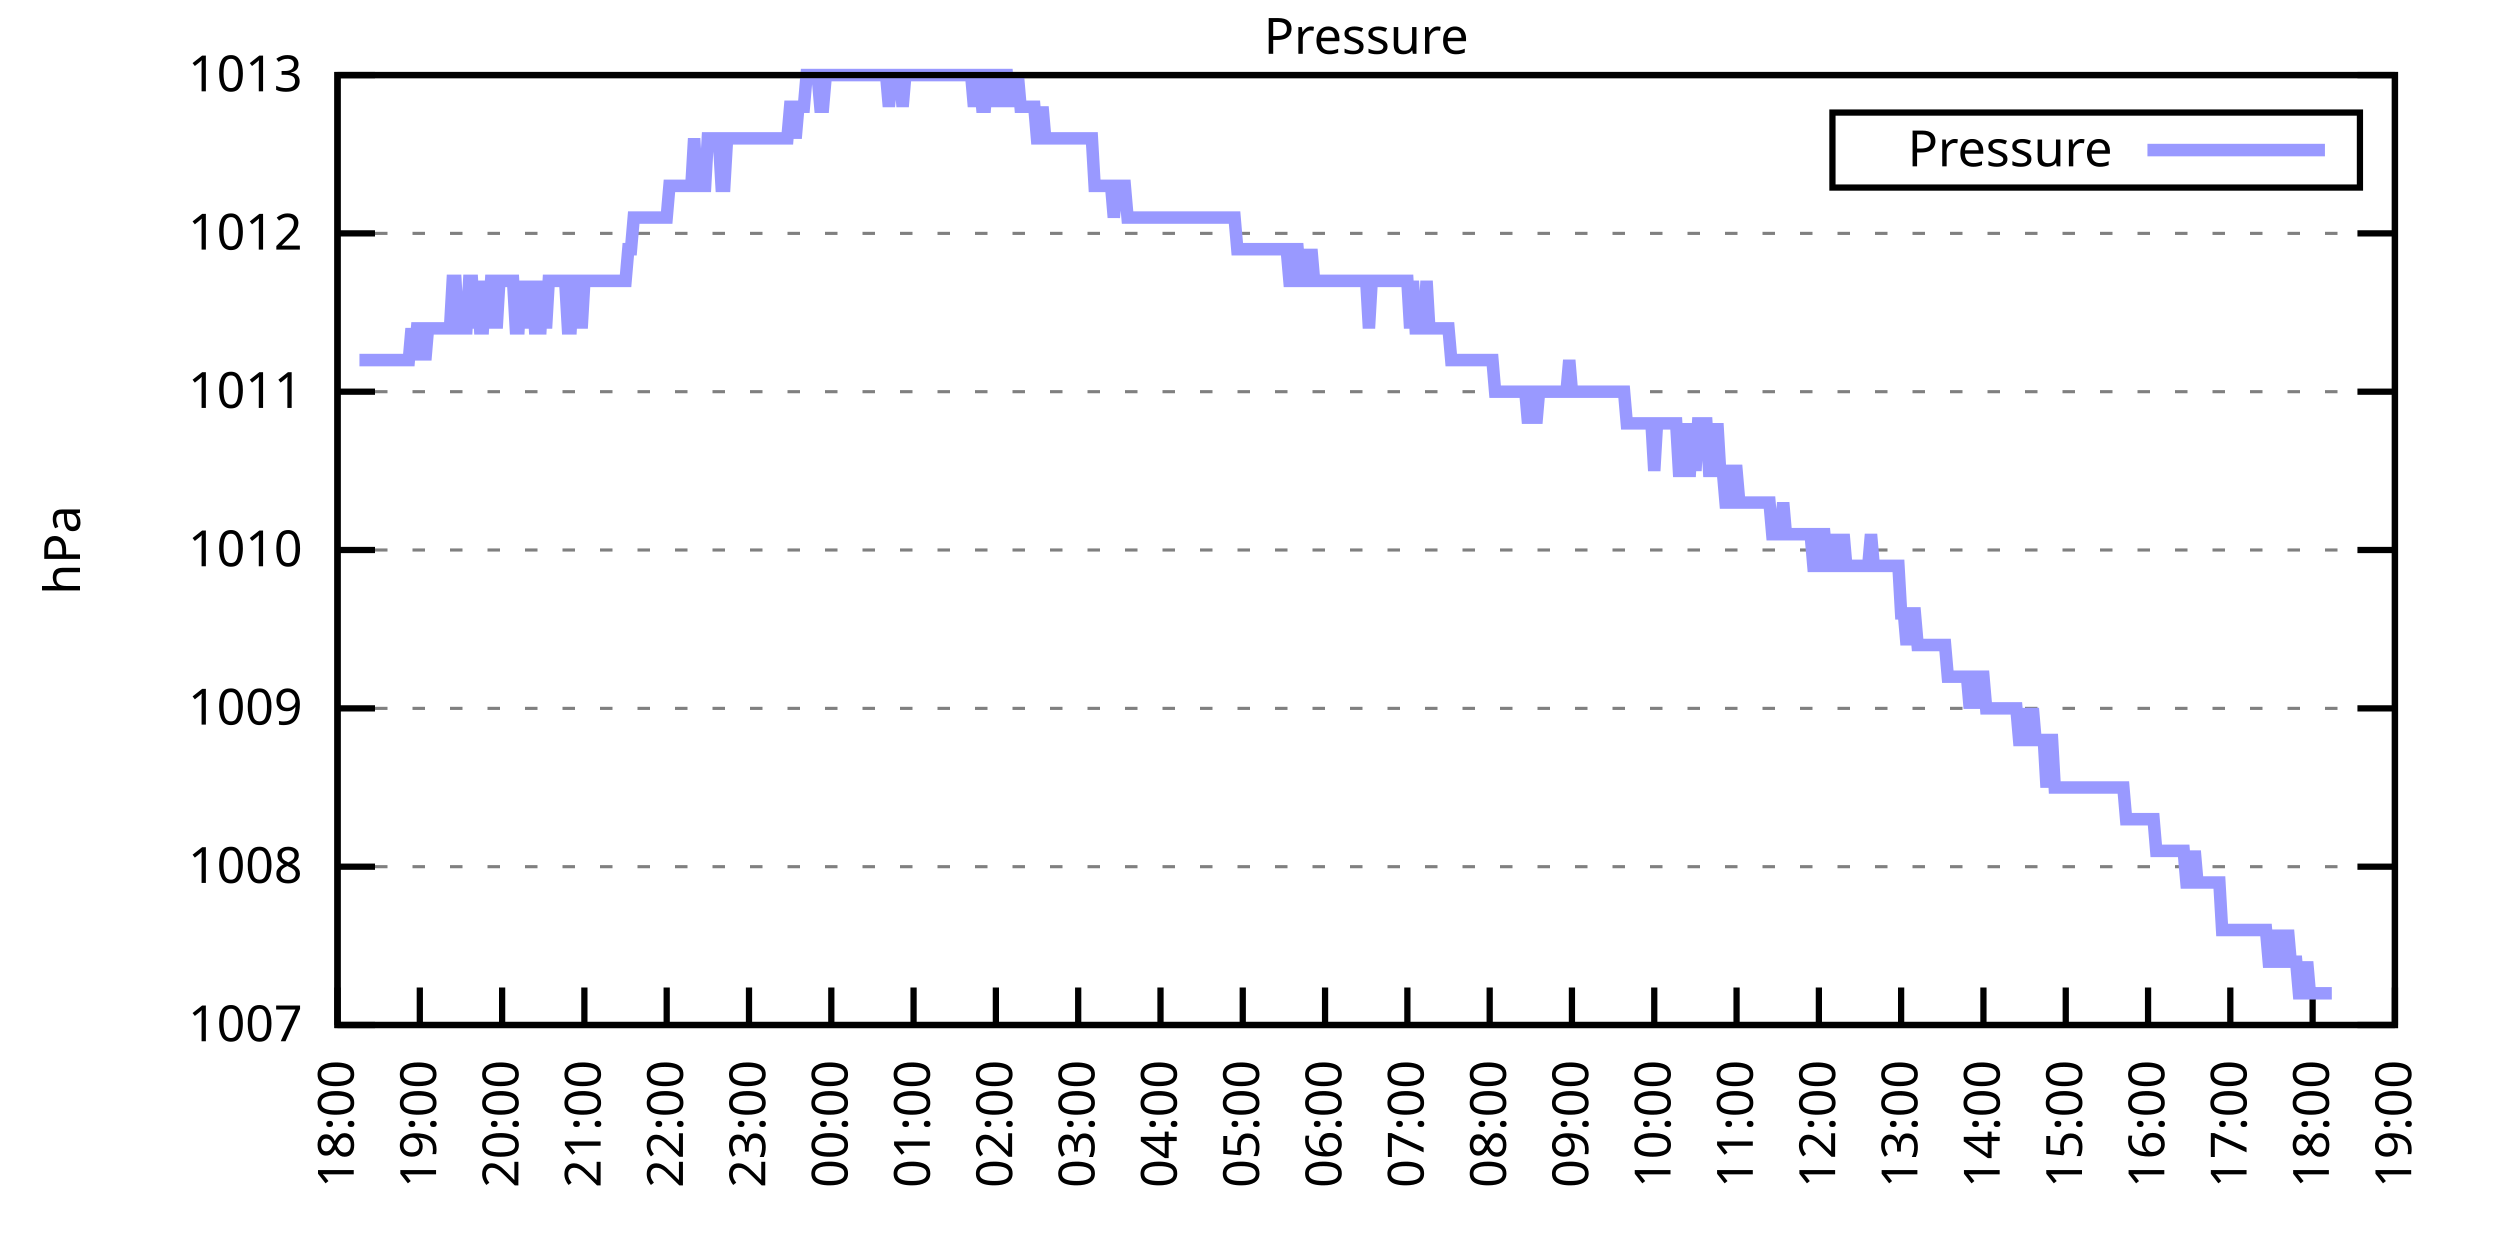
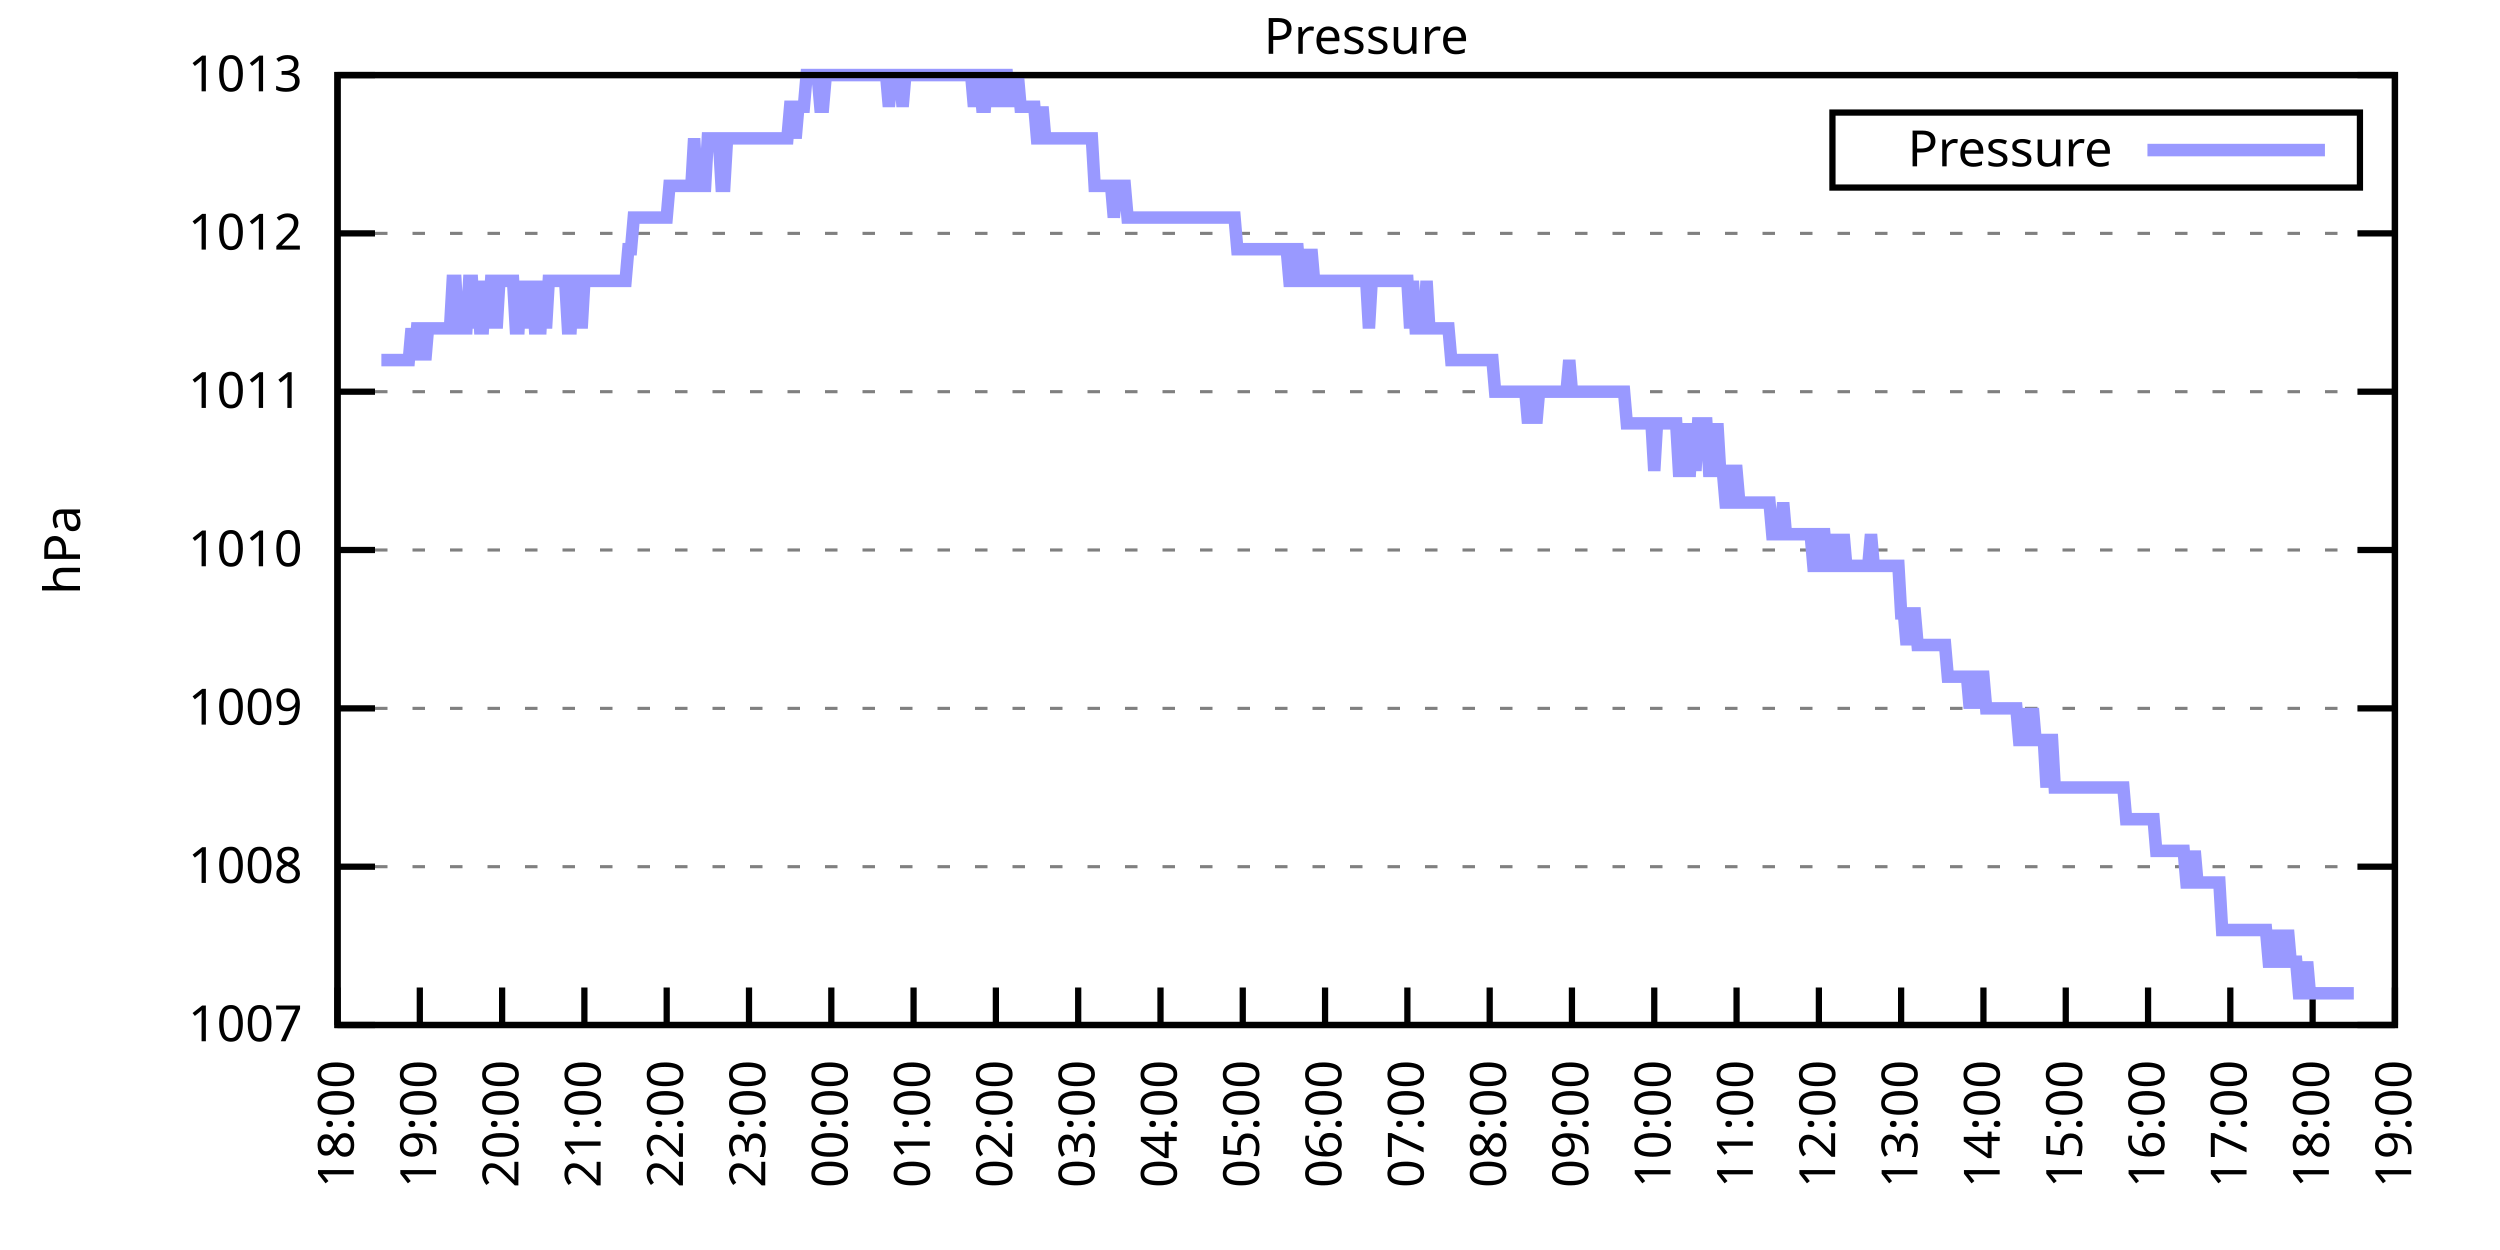
<svg xmlns="http://www.w3.org/2000/svg" xmlns:xlink="http://www.w3.org/1999/xlink" width="400" height="200" viewBox="0 0 400 200">
  <g id="gnuplot_canvas">
    <rect x="0" y="0" width="400" height="200" fill="none" />
    <defs>
      <circle id="gpDot" r="0.5" stroke-width="0.5" stroke="currentColor" />
      <path id="gpPt0" stroke-width="0.333" stroke="currentColor" d="M-1,0 h2 M0,-1 v2" />
      <path id="gpPt1" stroke-width="0.333" stroke="currentColor" d="M-1,-1 L1,1 M1,-1 L-1,1" />
      <path id="gpPt2" stroke-width="0.333" stroke="currentColor" d="M-1,0 L1,0 M0,-1 L0,1 M-1,-1 L1,1 M-1,1 L1,-1" />
      <rect id="gpPt3" stroke-width="0.333" stroke="currentColor" x="-1" y="-1" width="2" height="2" />
      <rect id="gpPt4" stroke-width="0.333" stroke="currentColor" fill="currentColor" x="-1" y="-1" width="2" height="2" />
      <circle id="gpPt5" stroke-width="0.333" stroke="currentColor" cx="0" cy="0" r="1" />
      <use xlink:href="#gpPt5" id="gpPt6" fill="currentColor" stroke="none" />
      <path id="gpPt7" stroke-width="0.333" stroke="currentColor" d="M0,-1.33 L-1.33,0.67 L1.33,0.67 z" />
      <use xlink:href="#gpPt7" id="gpPt8" fill="currentColor" stroke="none" />
      <use xlink:href="#gpPt7" id="gpPt9" stroke="currentColor" transform="rotate(180)" />
      <use xlink:href="#gpPt9" id="gpPt10" fill="currentColor" stroke="none" />
      <use xlink:href="#gpPt3" id="gpPt11" stroke="currentColor" transform="rotate(45)" />
      <use xlink:href="#gpPt11" id="gpPt12" fill="currentColor" stroke="none" />
      <path id="gpPt13" stroke-width="0.333" stroke="currentColor" d="M0,1.330 L1.265,0.411 L0.782,-1.067 L-0.782,-1.076 L-1.265,0.411 z" />
      <use xlink:href="#gpPt13" id="gpPt14" fill="currentColor" stroke="none" />
      <filter id="textbox" filterUnits="objectBoundingBox" x="0" y="0" height="1" width="1">
        <feFlood flood-color="white" flood-opacity="1" result="bgnd" />
        <feComposite in="SourceGraphic" in2="bgnd" operator="atop" />
      </filter>
      <filter id="greybox" filterUnits="objectBoundingBox" x="0" y="0" height="1" width="1">
        <feFlood flood-color="lightgrey" flood-opacity="1" result="grey" />
        <feComposite in="SourceGraphic" in2="grey" operator="atop" />
      </filter>
    </defs>
    <g fill="none" color="white" stroke="currentColor" stroke-width="1.00" stroke-linecap="butt" stroke-linejoin="miter">
</g>
    <g fill="none" color="black" stroke="currentColor" stroke-width="1.00" stroke-linecap="butt" stroke-linejoin="miter">
      <g stroke="none" shape-rendering="crispEdges">
        <polygon fill="rgb(255, 255, 255)" points="54.00,164.00 383.18,164.00 383.18,12.02 54.00,12.02 " />
      </g>
    </g>
    <g fill="none" color="black" stroke="currentColor" stroke-width="1.00" stroke-linecap="butt" stroke-linejoin="miter">
</g>
    <g fill="none" color="black" stroke="black" stroke-width="0.50" stroke-linecap="butt" stroke-linejoin="miter">
</g>
    <g fill="none" color="gray" stroke="currentColor" stroke-width="0.50" stroke-linecap="butt" stroke-linejoin="miter">
      <path stroke="gray" stroke-dasharray="2,4" class="gridline" d="M54.00,164.00 L383.19,164.00  " />
    </g>
    <g fill="none" color="gray" stroke="gray" stroke-width="1.00" stroke-linecap="butt" stroke-linejoin="miter">
</g>
    <g fill="none" color="black" stroke="currentColor" stroke-width="1.00" stroke-linecap="butt" stroke-linejoin="miter">
      <path stroke="black" d="M54.00,164.00 L60.00,164.00 M383.19,164.00 L377.19,164.00  " />
      <g transform="translate(48.40,166.60)" stroke="none" fill="black" font-family="Sans" font-size="8.00" text-anchor="end">
        <text>
          <tspan font-family="Sans"> 1007</tspan>
        </text>
      </g>
    </g>
    <g fill="none" color="black" stroke="currentColor" stroke-width="1.00" stroke-linecap="butt" stroke-linejoin="miter">
</g>
    <g fill="none" color="black" stroke="black" stroke-width="0.50" stroke-linecap="butt" stroke-linejoin="miter">
</g>
    <g fill="none" color="gray" stroke="currentColor" stroke-width="0.50" stroke-linecap="butt" stroke-linejoin="miter">
      <path stroke="gray" stroke-dasharray="2,4" class="gridline" d="M54.00,138.67 L383.19,138.67  " />
    </g>
    <g fill="none" color="gray" stroke="gray" stroke-width="1.00" stroke-linecap="butt" stroke-linejoin="miter">
</g>
    <g fill="none" color="black" stroke="currentColor" stroke-width="1.00" stroke-linecap="butt" stroke-linejoin="miter">
      <path stroke="black" d="M54.00,138.67 L60.00,138.67 M383.19,138.67 L377.19,138.67  " />
      <g transform="translate(48.40,141.27)" stroke="none" fill="black" font-family="Sans" font-size="8.00" text-anchor="end">
        <text>
          <tspan font-family="Sans"> 1008</tspan>
        </text>
      </g>
    </g>
    <g fill="none" color="black" stroke="currentColor" stroke-width="1.00" stroke-linecap="butt" stroke-linejoin="miter">
</g>
    <g fill="none" color="black" stroke="black" stroke-width="0.50" stroke-linecap="butt" stroke-linejoin="miter">
</g>
    <g fill="none" color="gray" stroke="currentColor" stroke-width="0.50" stroke-linecap="butt" stroke-linejoin="miter">
      <path stroke="gray" stroke-dasharray="2,4" class="gridline" d="M54.00,113.34 L383.19,113.34  " />
    </g>
    <g fill="none" color="gray" stroke="gray" stroke-width="1.00" stroke-linecap="butt" stroke-linejoin="miter">
</g>
    <g fill="none" color="black" stroke="currentColor" stroke-width="1.00" stroke-linecap="butt" stroke-linejoin="miter">
      <path stroke="black" d="M54.00,113.34 L60.00,113.34 M383.19,113.34 L377.19,113.34  " />
      <g transform="translate(48.40,115.94)" stroke="none" fill="black" font-family="Sans" font-size="8.00" text-anchor="end">
        <text>
          <tspan font-family="Sans"> 1009</tspan>
        </text>
      </g>
    </g>
    <g fill="none" color="black" stroke="currentColor" stroke-width="1.00" stroke-linecap="butt" stroke-linejoin="miter">
</g>
    <g fill="none" color="black" stroke="black" stroke-width="0.50" stroke-linecap="butt" stroke-linejoin="miter">
</g>
    <g fill="none" color="gray" stroke="currentColor" stroke-width="0.50" stroke-linecap="butt" stroke-linejoin="miter">
      <path stroke="gray" stroke-dasharray="2,4" class="gridline" d="M54.00,88.00 L383.19,88.00  " />
    </g>
    <g fill="none" color="gray" stroke="gray" stroke-width="1.00" stroke-linecap="butt" stroke-linejoin="miter">
</g>
    <g fill="none" color="black" stroke="currentColor" stroke-width="1.00" stroke-linecap="butt" stroke-linejoin="miter">
      <path stroke="black" d="M54.00,88.00 L60.00,88.00 M383.19,88.00 L377.19,88.00  " />
      <g transform="translate(48.40,90.60)" stroke="none" fill="black" font-family="Sans" font-size="8.00" text-anchor="end">
        <text>
          <tspan font-family="Sans"> 1010</tspan>
        </text>
      </g>
    </g>
    <g fill="none" color="black" stroke="currentColor" stroke-width="1.00" stroke-linecap="butt" stroke-linejoin="miter">
</g>
    <g fill="none" color="black" stroke="black" stroke-width="0.50" stroke-linecap="butt" stroke-linejoin="miter">
</g>
    <g fill="none" color="gray" stroke="currentColor" stroke-width="0.50" stroke-linecap="butt" stroke-linejoin="miter">
      <path stroke="gray" stroke-dasharray="2,4" class="gridline" d="M54.00,62.67 L383.19,62.67  " />
    </g>
    <g fill="none" color="gray" stroke="gray" stroke-width="1.00" stroke-linecap="butt" stroke-linejoin="miter">
</g>
    <g fill="none" color="black" stroke="currentColor" stroke-width="1.00" stroke-linecap="butt" stroke-linejoin="miter">
      <path stroke="black" d="M54.00,62.67 L60.00,62.67 M383.19,62.67 L377.19,62.67  " />
      <g transform="translate(48.40,65.27)" stroke="none" fill="black" font-family="Sans" font-size="8.00" text-anchor="end">
        <text>
          <tspan font-family="Sans"> 1011</tspan>
        </text>
      </g>
    </g>
    <g fill="none" color="black" stroke="currentColor" stroke-width="1.00" stroke-linecap="butt" stroke-linejoin="miter">
</g>
    <g fill="none" color="black" stroke="black" stroke-width="0.50" stroke-linecap="butt" stroke-linejoin="miter">
</g>
    <g fill="none" color="gray" stroke="currentColor" stroke-width="0.50" stroke-linecap="butt" stroke-linejoin="miter">
      <path stroke="gray" stroke-dasharray="2,4" class="gridline" d="M54.00,37.34 L383.19,37.34  " />
    </g>
    <g fill="none" color="gray" stroke="gray" stroke-width="1.00" stroke-linecap="butt" stroke-linejoin="miter">
</g>
    <g fill="none" color="black" stroke="currentColor" stroke-width="1.00" stroke-linecap="butt" stroke-linejoin="miter">
      <path stroke="black" d="M54.00,37.34 L60.00,37.34 M383.19,37.34 L377.19,37.34  " />
      <g transform="translate(48.40,39.94)" stroke="none" fill="black" font-family="Sans" font-size="8.00" text-anchor="end">
        <text>
          <tspan font-family="Sans"> 1012</tspan>
        </text>
      </g>
    </g>
    <g fill="none" color="black" stroke="currentColor" stroke-width="1.00" stroke-linecap="butt" stroke-linejoin="miter">
</g>
    <g fill="none" color="black" stroke="black" stroke-width="0.50" stroke-linecap="butt" stroke-linejoin="miter">
</g>
    <g fill="none" color="gray" stroke="currentColor" stroke-width="0.50" stroke-linecap="butt" stroke-linejoin="miter">
      <path stroke="gray" stroke-dasharray="2,4" class="gridline" d="M54.00,12.01 L383.19,12.01  " />
    </g>
    <g fill="none" color="gray" stroke="gray" stroke-width="1.00" stroke-linecap="butt" stroke-linejoin="miter">
</g>
    <g fill="none" color="black" stroke="currentColor" stroke-width="1.00" stroke-linecap="butt" stroke-linejoin="miter">
      <path stroke="black" d="M54.00,12.01 L60.00,12.01 M383.19,12.01 L377.19,12.01  " />
      <g transform="translate(48.40,14.61)" stroke="none" fill="black" font-family="Sans" font-size="8.00" text-anchor="end">
        <text>
          <tspan font-family="Sans"> 1013</tspan>
        </text>
      </g>
    </g>
    <g fill="none" color="black" stroke="currentColor" stroke-width="1.00" stroke-linecap="butt" stroke-linejoin="miter">
      <path stroke="black" d="M54.00,164.00 L54.00,158.00  " />
      <g transform="translate(56.60,169.60) rotate(270.00)" stroke="none" fill="black" font-family="Sans" font-size="8.00" text-anchor="end">
        <text>
          <tspan font-family="Sans">18:00</tspan>
        </text>
      </g>
    </g>
    <g fill="none" color="black" stroke="currentColor" stroke-width="1.00" stroke-linecap="butt" stroke-linejoin="miter">
      <path stroke="black" d="M67.17,164.00 L67.17,158.00  " />
      <g transform="translate(69.77,169.60) rotate(270.00)" stroke="none" fill="black" font-family="Sans" font-size="8.00" text-anchor="end">
        <text>
          <tspan font-family="Sans">19:00</tspan>
        </text>
      </g>
    </g>
    <g fill="none" color="black" stroke="currentColor" stroke-width="1.00" stroke-linecap="butt" stroke-linejoin="miter">
      <path stroke="black" d="M80.34,164.00 L80.34,158.00  " />
      <g transform="translate(82.94,169.60) rotate(270.00)" stroke="none" fill="black" font-family="Sans" font-size="8.00" text-anchor="end">
        <text>
          <tspan font-family="Sans">20:00</tspan>
        </text>
      </g>
    </g>
    <g fill="none" color="black" stroke="currentColor" stroke-width="1.00" stroke-linecap="butt" stroke-linejoin="miter">
      <path stroke="black" d="M93.50,164.00 L93.50,158.00  " />
      <g transform="translate(96.10,169.60) rotate(270.00)" stroke="none" fill="black" font-family="Sans" font-size="8.00" text-anchor="end">
        <text>
          <tspan font-family="Sans">21:00</tspan>
        </text>
      </g>
    </g>
    <g fill="none" color="black" stroke="currentColor" stroke-width="1.00" stroke-linecap="butt" stroke-linejoin="miter">
      <path stroke="black" d="M106.67,164.00 L106.67,158.00  " />
      <g transform="translate(109.27,169.60) rotate(270.00)" stroke="none" fill="black" font-family="Sans" font-size="8.00" text-anchor="end">
        <text>
          <tspan font-family="Sans">22:00</tspan>
        </text>
      </g>
    </g>
    <g fill="none" color="black" stroke="currentColor" stroke-width="1.00" stroke-linecap="butt" stroke-linejoin="miter">
      <path stroke="black" d="M119.84,164.00 L119.84,158.00  " />
      <g transform="translate(122.44,169.60) rotate(270.00)" stroke="none" fill="black" font-family="Sans" font-size="8.00" text-anchor="end">
        <text>
          <tspan font-family="Sans">23:00</tspan>
        </text>
      </g>
    </g>
    <g fill="none" color="black" stroke="currentColor" stroke-width="1.00" stroke-linecap="butt" stroke-linejoin="miter">
      <path stroke="black" d="M133.01,164.00 L133.01,158.00  " />
      <g transform="translate(135.61,169.60) rotate(270.00)" stroke="none" fill="black" font-family="Sans" font-size="8.00" text-anchor="end">
        <text>
          <tspan font-family="Sans">00:00</tspan>
        </text>
      </g>
    </g>
    <g fill="none" color="black" stroke="currentColor" stroke-width="1.00" stroke-linecap="butt" stroke-linejoin="miter">
      <path stroke="black" d="M146.17,164.00 L146.17,158.00  " />
      <g transform="translate(148.77,169.60) rotate(270.00)" stroke="none" fill="black" font-family="Sans" font-size="8.00" text-anchor="end">
        <text>
          <tspan font-family="Sans">01:00</tspan>
        </text>
      </g>
    </g>
    <g fill="none" color="black" stroke="currentColor" stroke-width="1.00" stroke-linecap="butt" stroke-linejoin="miter">
      <path stroke="black" d="M159.34,164.00 L159.34,158.00  " />
      <g transform="translate(161.94,169.60) rotate(270.00)" stroke="none" fill="black" font-family="Sans" font-size="8.00" text-anchor="end">
        <text>
          <tspan font-family="Sans">02:00</tspan>
        </text>
      </g>
    </g>
    <g fill="none" color="black" stroke="currentColor" stroke-width="1.00" stroke-linecap="butt" stroke-linejoin="miter">
      <path stroke="black" d="M172.51,164.00 L172.51,158.00  " />
      <g transform="translate(175.11,169.60) rotate(270.00)" stroke="none" fill="black" font-family="Sans" font-size="8.00" text-anchor="end">
        <text>
          <tspan font-family="Sans">03:00</tspan>
        </text>
      </g>
    </g>
    <g fill="none" color="black" stroke="currentColor" stroke-width="1.00" stroke-linecap="butt" stroke-linejoin="miter">
      <path stroke="black" d="M185.68,164.00 L185.68,158.00  " />
      <g transform="translate(188.28,169.60) rotate(270.00)" stroke="none" fill="black" font-family="Sans" font-size="8.00" text-anchor="end">
        <text>
          <tspan font-family="Sans">04:00</tspan>
        </text>
      </g>
    </g>
    <g fill="none" color="black" stroke="currentColor" stroke-width="1.00" stroke-linecap="butt" stroke-linejoin="miter">
      <path stroke="black" d="M198.84,164.00 L198.84,158.00  " />
      <g transform="translate(201.44,169.60) rotate(270.00)" stroke="none" fill="black" font-family="Sans" font-size="8.00" text-anchor="end">
        <text>
          <tspan font-family="Sans">05:00</tspan>
        </text>
      </g>
    </g>
    <g fill="none" color="black" stroke="currentColor" stroke-width="1.00" stroke-linecap="butt" stroke-linejoin="miter">
      <path stroke="black" d="M212.01,164.00 L212.01,158.00  " />
      <g transform="translate(214.61,169.60) rotate(270.00)" stroke="none" fill="black" font-family="Sans" font-size="8.00" text-anchor="end">
        <text>
          <tspan font-family="Sans">06:00</tspan>
        </text>
      </g>
    </g>
    <g fill="none" color="black" stroke="currentColor" stroke-width="1.00" stroke-linecap="butt" stroke-linejoin="miter">
      <path stroke="black" d="M225.18,164.00 L225.18,158.00  " />
      <g transform="translate(227.78,169.60) rotate(270.00)" stroke="none" fill="black" font-family="Sans" font-size="8.00" text-anchor="end">
        <text>
          <tspan font-family="Sans">07:00</tspan>
        </text>
      </g>
    </g>
    <g fill="none" color="black" stroke="currentColor" stroke-width="1.00" stroke-linecap="butt" stroke-linejoin="miter">
      <path stroke="black" d="M238.35,164.00 L238.35,158.00  " />
      <g transform="translate(240.95,169.60) rotate(270.00)" stroke="none" fill="black" font-family="Sans" font-size="8.00" text-anchor="end">
        <text>
          <tspan font-family="Sans">08:00</tspan>
        </text>
      </g>
    </g>
    <g fill="none" color="black" stroke="currentColor" stroke-width="1.00" stroke-linecap="butt" stroke-linejoin="miter">
      <path stroke="black" d="M251.51,164.00 L251.51,158.00  " />
      <g transform="translate(254.11,169.60) rotate(270.00)" stroke="none" fill="black" font-family="Sans" font-size="8.00" text-anchor="end">
        <text>
          <tspan font-family="Sans">09:00</tspan>
        </text>
      </g>
    </g>
    <g fill="none" color="black" stroke="currentColor" stroke-width="1.00" stroke-linecap="butt" stroke-linejoin="miter">
      <path stroke="black" d="M264.68,164.00 L264.68,158.00  " />
      <g transform="translate(267.28,169.60) rotate(270.00)" stroke="none" fill="black" font-family="Sans" font-size="8.00" text-anchor="end">
        <text>
          <tspan font-family="Sans">10:00</tspan>
        </text>
      </g>
    </g>
    <g fill="none" color="black" stroke="currentColor" stroke-width="1.00" stroke-linecap="butt" stroke-linejoin="miter">
      <path stroke="black" d="M277.85,164.00 L277.85,158.00  " />
      <g transform="translate(280.45,169.60) rotate(270.00)" stroke="none" fill="black" font-family="Sans" font-size="8.00" text-anchor="end">
        <text>
          <tspan font-family="Sans">11:00</tspan>
        </text>
      </g>
    </g>
    <g fill="none" color="black" stroke="currentColor" stroke-width="1.00" stroke-linecap="butt" stroke-linejoin="miter">
      <path stroke="black" d="M291.02,164.00 L291.02,158.00  " />
      <g transform="translate(293.62,169.60) rotate(270.00)" stroke="none" fill="black" font-family="Sans" font-size="8.00" text-anchor="end">
        <text>
          <tspan font-family="Sans">12:00</tspan>
        </text>
      </g>
    </g>
    <g fill="none" color="black" stroke="currentColor" stroke-width="1.00" stroke-linecap="butt" stroke-linejoin="miter">
      <path stroke="black" d="M304.18,164.00 L304.18,158.00  " />
      <g transform="translate(306.78,169.60) rotate(270.00)" stroke="none" fill="black" font-family="Sans" font-size="8.00" text-anchor="end">
        <text>
          <tspan font-family="Sans">13:00</tspan>
        </text>
      </g>
    </g>
    <g fill="none" color="black" stroke="currentColor" stroke-width="1.00" stroke-linecap="butt" stroke-linejoin="miter">
      <path stroke="black" d="M317.35,164.00 L317.35,158.00  " />
      <g transform="translate(319.95,169.60) rotate(270.00)" stroke="none" fill="black" font-family="Sans" font-size="8.00" text-anchor="end">
        <text>
          <tspan font-family="Sans">14:00</tspan>
        </text>
      </g>
    </g>
    <g fill="none" color="black" stroke="currentColor" stroke-width="1.00" stroke-linecap="butt" stroke-linejoin="miter">
      <path stroke="black" d="M330.52,164.00 L330.52,158.00  " />
      <g transform="translate(333.12,169.60) rotate(270.00)" stroke="none" fill="black" font-family="Sans" font-size="8.00" text-anchor="end">
        <text>
          <tspan font-family="Sans">15:00</tspan>
        </text>
      </g>
    </g>
    <g fill="none" color="black" stroke="currentColor" stroke-width="1.00" stroke-linecap="butt" stroke-linejoin="miter">
      <path stroke="black" d="M343.69,164.00 L343.69,158.00  " />
      <g transform="translate(346.29,169.60) rotate(270.00)" stroke="none" fill="black" font-family="Sans" font-size="8.00" text-anchor="end">
        <text>
          <tspan font-family="Sans">16:00</tspan>
        </text>
      </g>
    </g>
    <g fill="none" color="black" stroke="currentColor" stroke-width="1.00" stroke-linecap="butt" stroke-linejoin="miter">
      <path stroke="black" d="M356.85,164.00 L356.85,158.00  " />
      <g transform="translate(359.45,169.60) rotate(270.00)" stroke="none" fill="black" font-family="Sans" font-size="8.00" text-anchor="end">
        <text>
          <tspan font-family="Sans">17:00</tspan>
        </text>
      </g>
    </g>
    <g fill="none" color="black" stroke="currentColor" stroke-width="1.00" stroke-linecap="butt" stroke-linejoin="miter">
      <path stroke="black" d="M370.02,164.00 L370.02,158.00  " />
      <g transform="translate(372.62,169.60) rotate(270.00)" stroke="none" fill="black" font-family="Sans" font-size="8.00" text-anchor="end">
        <text>
          <tspan font-family="Sans">18:00</tspan>
        </text>
      </g>
    </g>
    <g fill="none" color="black" stroke="currentColor" stroke-width="1.00" stroke-linecap="butt" stroke-linejoin="miter">
      <path stroke="black" d="M383.19,164.00 L383.19,158.00  " />
      <g transform="translate(385.79,169.60) rotate(270.00)" stroke="none" fill="black" font-family="Sans" font-size="8.00" text-anchor="end">
        <text>
          <tspan font-family="Sans">19:00</tspan>
        </text>
      </g>
    </g>
    <g fill="none" color="black" stroke="currentColor" stroke-width="1.00" stroke-linecap="butt" stroke-linejoin="miter">
</g>
    <g fill="none" color="black" stroke="currentColor" stroke-width="1.00" stroke-linecap="butt" stroke-linejoin="miter">
      <path stroke="black" d="M54.00,12.01 L54.00,164.00 L383.19,164.00 L383.19,12.01 L54.00,12.01 Z  " />
    </g>
    <g fill="none" color="black" stroke="currentColor" stroke-width="1.00" stroke-linecap="butt" stroke-linejoin="miter">
</g>
    <g fill="none" color="black" stroke="currentColor" stroke-width="1.00" stroke-linecap="butt" stroke-linejoin="miter">
      <path stroke="black" d="M293.19,30.01 L293.19,18.01 L377.59,18.01 L377.59,30.01 L293.19,30.01 Z  " />
    </g>
    <g id="Pressure_plot_1">
      <g fill="none" color="white" stroke="black" stroke-width="2.00" stroke-linecap="butt" stroke-linejoin="miter">
</g>
      <g fill="none" color="black" stroke="currentColor" stroke-width="2.00" stroke-linecap="butt" stroke-linejoin="miter">
        <g transform="translate(337.99,26.61)" stroke="none" fill="black" font-family="Sans" font-size="8.00" text-anchor="end">
          <text>
            <tspan font-family="Sans">Pressure</tspan>
          </text>
        </g>
      </g>
      <g fill="none" color="black" stroke="currentColor" stroke-width="2.00" stroke-linecap="butt" stroke-linejoin="miter">
-         <path stroke="rgb(153, 153, 255)" d="M343.59,24.01 L371.99,24.01 M57.51,57.61 L57.95,57.61 L58.39,57.61 L58.83,57.61 L59.27,57.61 L59.71,57.61   L60.14,57.61 L60.58,57.61 L61.02,57.61 L61.46,57.61 L61.90,57.61 L62.34,57.61 L62.78,57.61 L63.22,57.61   L63.66,57.61 L64.10,57.61 L64.53,57.61 L64.97,57.61 L65.41,57.61 L65.85,52.54 L66.29,57.61 L66.73,52.54   L67.17,52.54 L67.61,52.54 L68.05,57.61 L68.48,52.54 L68.92,52.54 L69.36,52.54 L69.80,52.54 L70.24,52.54   L70.68,52.54 L71.12,52.54 L71.56,52.54 L72.00,52.54 L72.43,44.94 L72.87,44.94 L73.31,52.54 L73.75,52.54   L74.19,52.54 L74.63,52.54 L75.07,44.94 L75.51,44.94 L75.95,52.54 L76.38,44.94 L76.82,52.54 L77.26,52.54   L77.70,44.94 L78.14,52.54 L78.58,44.94 L79.02,44.94 L79.46,52.54 L79.90,44.94 L80.34,44.94 L80.77,44.94   L81.21,44.94 L81.65,44.94 L82.09,44.94 L82.53,52.54 L82.97,52.54 L83.41,44.94 L83.85,52.54 L84.29,44.94   L84.72,52.54 L85.16,44.94 L85.60,52.54 L86.04,52.54 L86.48,52.54 L86.92,44.94 L87.36,52.54 L87.80,44.94   L88.24,44.94 L88.67,44.94 L89.11,44.94 L89.55,44.94 L89.99,44.94 L90.43,44.94 L90.87,52.54 L91.31,52.54   L91.75,44.94 L92.19,44.94 L92.62,44.94 L93.06,52.54 L93.50,44.94 L93.94,44.94 L94.38,44.94 L94.82,44.94   L95.26,44.94 L95.70,44.94 L96.14,44.94 L96.58,44.94 L97.01,44.94 L97.45,44.94 L97.89,44.94 L98.33,44.94   L98.77,44.94 L99.21,44.94 L99.65,44.94 L100.09,44.94 L100.53,39.87 L100.96,39.87 L101.40,34.81 L101.84,34.81   L102.28,34.81 L102.72,34.81 L103.16,34.81 L103.60,34.81 L104.04,34.81 L104.48,34.81 L104.91,34.81 L105.35,34.81   L105.79,34.81 L106.23,34.81 L106.67,34.81 L107.11,29.74 L107.55,29.74 L107.99,29.74 L108.43,29.74 L108.87,29.74   L109.30,29.74 L109.74,29.74 L110.18,29.74 L110.62,29.74 L111.06,22.14 L111.50,29.74 L111.94,29.74 L112.38,29.74   L112.82,29.74 L113.25,22.14 L113.69,22.14 L114.13,22.14 L114.57,22.14 L115.01,22.14 L115.45,29.74 L115.89,29.74   L116.33,22.14 L116.77,22.14 L117.20,22.14 L117.64,22.14 L118.08,22.14 L118.52,22.14 L118.96,22.14 L119.40,22.14   L119.84,22.14 L120.28,22.14 L120.72,22.14 L121.15,22.14 L121.59,22.14 L122.03,22.14 L122.47,22.14 L122.91,22.14   L123.35,22.14 L123.79,22.14 L124.23,22.14 L124.67,22.14 L125.11,22.14 L125.54,22.14 L125.98,22.14 L126.42,17.08   L126.86,17.08 L127.30,22.14 L127.74,17.08 L128.18,17.08 L128.62,17.08 L129.06,12.01 L129.49,12.01 L129.93,12.01   L130.37,12.01 L130.81,12.01 L131.25,17.08 L131.69,17.08 L132.13,12.01 L132.57,12.01 L133.01,12.01 L133.44,12.01   L133.88,12.01 L134.32,12.01 L134.76,12.01 L135.20,12.01 L135.64,12.01 L136.08,12.01 L136.52,12.01 L136.96,12.01   L137.39,12.01 L137.83,12.01 L138.27,12.01 L138.71,12.01 L139.15,12.01 L139.59,12.01 L140.03,12.01 L140.47,12.01   L140.91,12.01 L141.35,12.01 L141.78,12.01 L142.22,17.08 L142.66,12.01 L143.10,12.01 L143.54,12.01 L143.98,12.01   L144.42,17.08 L144.86,12.01 L145.30,12.01 L145.73,12.01 L146.17,12.01 L146.61,12.01 L147.05,12.01 L147.49,12.01   L147.93,12.01 L148.37,12.01 L148.81,12.01 L149.25,12.01 L149.68,12.01 L150.12,12.01 L150.56,12.01 L151.00,12.01   L151.44,12.01 L151.88,12.01 L152.32,12.01 L152.76,12.01 L153.20,12.01 L153.63,12.01 L154.07,12.01 L154.51,12.01   L154.95,12.01 L155.39,12.01 L155.83,17.08 L156.27,12.01 L156.71,12.01 L157.15,17.08 L157.59,17.08 L158.02,12.01   L158.46,12.01 L158.90,17.08 L159.34,12.01 L159.78,17.08 L160.22,12.01 L160.66,12.01 L161.10,12.01 L161.54,17.08   L161.97,12.01 L162.41,17.08 L162.85,12.01 L163.29,17.08 L163.73,17.08 L164.17,17.08 L164.61,17.08 L165.05,17.08   L165.49,17.08 L165.92,22.14 L166.36,22.14 L166.80,17.08 L167.24,22.14 L167.68,22.14 L168.12,22.14 L168.56,22.14   L169.00,22.14 L169.44,22.14 L169.87,22.14 L170.31,22.14 L170.75,22.14 L171.19,22.14 L171.63,22.14 L172.07,22.14   L172.51,22.14 L172.95,22.14 L173.39,22.14 L173.83,22.14 L174.26,22.14 L174.70,22.14 L175.14,29.74 L175.58,29.74   L176.02,29.74 L176.46,29.74 L176.90,29.74 L177.34,29.74 L177.78,29.74 L178.21,34.81 L178.65,29.74 L179.09,29.74   L179.53,29.74 L179.97,29.74 L180.41,34.81 L180.85,34.81 L181.29,34.81 L181.73,34.81 L182.16,34.81 L182.60,34.81   L183.04,34.81 L183.48,34.81 L183.92,34.81 L184.36,34.81 L184.80,34.81 L185.24,34.81 L185.68,34.81 L186.11,34.81   L186.55,34.81 L186.99,34.81 L187.43,34.81 L187.87,34.81 L188.31,34.81 L188.75,34.81 L189.19,34.81 L189.63,34.81   L190.07,34.81 L190.50,34.81 L190.94,34.81 L191.38,34.81 L191.82,34.81 L192.26,34.81 L192.70,34.81 L193.14,34.81   L193.58,34.81 L194.02,34.81 L194.45,34.81 L194.89,34.81 L195.33,34.81 L195.77,34.81 L196.21,34.81 L196.65,34.81   L197.09,34.81 L197.53,34.81 L197.97,39.87 L198.40,39.87 L198.84,39.87 L199.28,39.87 L199.72,39.87 L200.16,39.87   L200.60,39.87 L201.04,39.87 L201.48,39.87 L201.92,39.87 L202.35,39.87 L202.79,39.87 L203.23,39.87 L203.67,39.87   L204.11,39.87 L204.55,39.87 L204.99,39.87 L205.43,39.87 L205.87,39.87 L206.31,44.94 L206.74,44.94 L207.18,39.87   L207.62,39.87 L208.06,44.94 L208.50,44.94 L208.94,39.87 L209.38,44.94 L209.82,39.87 L210.26,44.94 L210.69,44.94   L211.13,44.94 L211.57,44.94 L212.01,44.94 L212.45,44.94 L212.89,44.94 L213.33,44.94 L213.77,44.94 L214.21,44.94   L214.64,44.94 L215.08,44.94 L215.52,44.94 L215.96,44.94 L216.40,44.94 L216.84,44.94 L217.28,44.94 L217.72,44.94   L218.16,44.94 L218.60,44.94 L219.03,52.54 L219.47,44.94 L219.91,44.94 L220.35,44.94 L220.79,44.94 L221.23,44.94   L221.67,44.94 L222.11,44.94 L222.55,44.94 L222.98,44.94 L223.42,44.94 L223.86,44.94 L224.30,44.94 L224.74,44.94   L225.18,44.94 L225.62,52.54 L226.06,44.94 L226.50,52.54 L226.93,52.54 L227.37,52.54 L227.81,52.54 L228.25,44.94   L228.69,52.54 L229.13,52.54 L229.57,52.54 L230.01,52.54 L230.45,52.54 L230.88,52.54 L231.32,52.54 L231.76,52.54   L232.20,57.61 L232.64,57.61 L233.08,57.61 L233.52,57.61 L233.96,57.61 L234.40,57.61 L234.84,57.61 L235.27,57.61   L235.71,57.61 L236.15,57.61 L236.59,57.61 L237.03,57.61 L237.47,57.61 L237.91,57.61 L238.35,57.61 L238.79,57.61   L239.22,62.67 L239.66,62.67 L240.10,62.67 L240.54,62.67 L240.98,62.67 L241.42,62.67 L241.86,62.67 L242.30,62.67   L242.74,62.67 L243.17,62.67 L243.61,62.67 L244.05,62.67 L244.49,67.74 L244.93,62.67 L245.37,62.67 L245.81,67.74   L246.25,62.67 L246.69,62.67 L247.12,62.67 L247.56,62.67 L248.00,62.67 L248.44,62.67 L248.88,62.67 L249.32,62.67   L249.76,62.67 L250.20,62.67 L250.64,62.67 L251.08,57.61 L251.51,62.67 L251.95,62.67 L252.39,62.67 L252.83,62.67   L253.27,62.67 L253.71,62.67 L254.15,62.67 L254.59,62.67 L255.03,62.67 L255.46,62.67 L255.90,62.67 L256.34,62.67   L256.78,62.67 L257.22,62.67 L257.66,62.67 L258.10,62.67 L258.54,62.67 L258.98,62.67 L259.41,62.67 L259.85,62.67   L260.29,67.74 L260.73,67.74 L261.17,67.74 L261.61,67.74 L262.05,67.74 L262.49,67.74 L262.93,67.74 L263.36,67.74   L263.80,67.74 L264.24,67.74 L264.68,75.34 L265.12,67.74 L265.56,67.74 L266.00,67.74 L266.44,67.74 L266.88,67.74   L267.32,67.74 L267.75,67.74 L268.19,67.74 L268.63,75.34 L269.07,75.34 L269.51,67.74 L269.95,75.34 L270.39,75.34   L270.83,67.74 L271.27,75.34 L271.70,67.74 L272.14,67.74 L272.58,67.74 L273.02,67.74 L273.46,75.34 L273.90,75.34   L274.34,75.34 L274.78,67.74 L275.22,75.34 L275.65,75.34 L276.09,80.41 L276.53,80.41 L276.97,80.41 L277.41,75.34   L277.85,75.34 L278.29,80.41 L278.73,80.41 L279.17,80.41 L279.60,80.41 L280.04,80.41 L280.48,80.41 L280.92,80.41   L281.36,80.41 L281.80,80.41 L282.24,80.41 L282.68,80.41 L283.12,80.41 L283.56,85.47 L283.99,85.47 L284.43,85.47   L284.87,85.47 L285.31,80.41 L285.75,85.47 L286.19,85.47 L286.63,85.47 L287.07,85.47 L287.51,85.47 L287.94,85.47   L288.38,85.47 L288.82,85.47 L289.26,85.47 L289.70,85.47 L290.14,90.54 L290.58,90.54 L291.02,90.54 L291.46,85.47   L291.89,85.47 L292.33,90.54 L292.77,90.54 L293.21,85.47 L293.65,90.54 L294.09,90.54 L294.53,90.54 L294.97,85.47   L295.41,90.54 L295.84,90.54 L296.28,90.54 L296.72,90.54 L297.16,90.54 L297.60,90.54 L298.04,90.54 L298.48,90.54   L298.92,90.54 L299.36,85.47 L299.80,90.54 L300.23,90.54 L300.67,90.54 L301.11,90.54 L301.55,90.54 L301.99,90.54   L302.43,90.54 L302.87,90.54 L303.31,90.54 L303.75,90.54 L304.18,98.14 L304.62,98.14 L305.06,103.20 L305.50,98.14   L305.94,98.14 L306.38,98.14 L306.82,103.20 L307.26,103.20 L307.70,103.20 L308.13,103.20 L308.57,103.20 L309.01,103.20   L309.45,103.20 L309.89,103.20 L310.33,103.20 L310.77,103.20 L311.21,103.20 L311.65,108.27 L312.08,108.27 L312.52,108.27   L312.96,108.27 L313.40,108.27 L313.84,108.27 L314.28,108.27 L314.72,108.27 L315.16,113.34 L315.60,108.27 L316.04,108.27   L316.47,113.34 L316.91,108.27 L317.35,108.27 L317.79,113.34 L318.23,113.34 L318.67,113.34 L319.11,113.34 L319.55,113.34   L319.99,113.34 L320.42,113.34 L320.86,113.34 L321.30,113.34 L321.74,113.34 L322.18,113.34 L322.62,113.34 L323.06,118.40   L323.50,118.40 L323.94,118.40 L324.37,113.34 L324.81,118.40 L325.25,113.34 L325.69,118.40 L326.13,118.40 L326.57,118.40   L327.01,118.40 L327.45,126.00 L327.89,118.40 L328.33,118.40 L328.76,126.00 L329.20,126.00 L329.64,126.00 L330.08,126.00   L330.52,126.00 L330.96,126.00 L331.40,126.00 L331.84,126.00 L332.28,126.00 L332.71,126.00 L333.15,126.00 L333.59,126.00   L334.03,126.00 L334.47,126.00 L334.91,126.00 L335.35,126.00 L335.79,126.00 L336.23,126.00 L336.66,126.00 L337.10,126.00   L337.54,126.00 L337.98,126.00 L338.42,126.00 L338.86,126.00 L339.30,126.00 L339.74,126.00 L340.18,131.07 L340.61,131.07   L341.05,131.07 L341.49,131.07 L341.93,131.07 L342.37,131.07 L342.81,131.07 L343.25,131.07 L343.69,131.07 L344.13,131.07   L344.57,131.07 L345.00,136.14 L345.44,136.14 L345.88,136.14 L346.32,136.14 L346.76,136.14 L347.20,136.14 L347.64,136.14   L348.08,136.14 L348.52,136.14 L348.95,136.14 L349.39,136.14 L349.83,141.20 L350.27,141.20 L350.71,141.20 L351.15,136.14   L351.59,141.20 L352.03,141.20 L352.47,141.20 L352.90,141.20 L353.34,141.20 L353.78,141.20 L354.22,141.20 L354.66,141.20   L355.10,141.20 L355.54,148.80 L355.98,148.80 L356.42,148.80 L356.85,148.80 L357.29,148.80 L357.73,148.80 L358.17,148.80   L358.61,148.80 L359.05,148.80 L359.49,148.80 L359.93,148.80 L360.37,148.80 L360.81,148.80 L361.24,148.80 L361.68,148.80   L362.12,148.80 L362.56,148.80 L363.00,153.87 L363.44,153.87 L363.88,153.87 L364.32,148.80 L364.76,153.87 L365.19,153.87   L365.63,153.87 L366.07,148.80 L366.51,153.87 L366.95,153.87 L367.39,153.87 L367.83,158.93 L368.27,158.93 L368.71,158.93   L369.14,153.87 L369.58,158.93 L370.02,158.93 L370.46,158.93 L370.90,158.93 L371.34,158.93 L371.78,158.93 L372.22,158.93   L372.66,158.93 L373.09,158.93  " />
+         <path stroke="rgb(153, 153, 255)" d="M343.59,24.01 L371.99,24.01 M61.02,57.61 L61.46,57.61 L61.90,57.61 L62.34,57.61 L62.78,57.61 L63.22,57.61   L63.66,57.61 L64.10,57.61 L64.53,57.61 L64.97,57.61 L65.41,57.61 L65.85,52.54 L66.29,57.61 L66.73,52.54   L67.17,52.54 L67.61,52.54 L68.05,57.61 L68.48,52.54 L68.92,52.54 L69.36,52.54 L69.80,52.54 L70.24,52.54   L70.68,52.54 L71.12,52.54 L71.56,52.54 L72.00,52.54 L72.43,44.94 L72.87,44.94 L73.31,52.54 L73.75,52.54   L74.19,52.54 L74.63,52.54 L75.07,44.94 L75.51,44.94 L75.95,52.54 L76.38,44.94 L76.82,52.54 L77.26,52.54   L77.70,44.94 L78.14,52.54 L78.58,44.94 L79.02,44.94 L79.46,52.54 L79.90,44.94 L80.34,44.94 L80.77,44.94   L81.21,44.94 L81.65,44.94 L82.09,44.94 L82.53,52.54 L82.97,52.54 L83.41,44.94 L83.85,52.54 L84.29,44.94   L84.72,52.54 L85.16,44.94 L85.60,52.54 L86.04,52.54 L86.48,52.54 L86.92,44.94 L87.36,52.54 L87.80,44.94   L88.24,44.94 L88.67,44.94 L89.11,44.94 L89.55,44.94 L89.99,44.94 L90.43,44.94 L90.87,52.54 L91.31,52.54   L91.75,44.94 L92.19,44.94 L92.62,44.94 L93.06,52.54 L93.50,44.94 L93.94,44.94 L94.38,44.94 L94.82,44.94   L95.26,44.94 L95.70,44.94 L96.14,44.94 L96.58,44.94 L97.01,44.94 L97.45,44.94 L97.89,44.94 L98.33,44.94   L98.77,44.94 L99.21,44.94 L99.65,44.94 L100.09,44.94 L100.53,39.87 L100.96,39.87 L101.40,34.81 L101.84,34.81   L102.28,34.81 L102.72,34.81 L103.16,34.81 L103.60,34.81 L104.04,34.81 L104.48,34.81 L104.91,34.81 L105.35,34.81   L105.79,34.81 L106.23,34.81 L106.67,34.81 L107.11,29.74 L107.55,29.74 L107.99,29.74 L108.43,29.74 L108.87,29.74   L109.30,29.74 L109.74,29.74 L110.18,29.74 L110.62,29.74 L111.06,22.14 L111.50,29.74 L111.94,29.74 L112.38,29.74   L112.82,29.74 L113.25,22.14 L113.69,22.14 L114.13,22.14 L114.57,22.14 L115.01,22.14 L115.45,29.74 L115.89,29.74   L116.33,22.14 L116.77,22.14 L117.20,22.14 L117.64,22.14 L118.08,22.14 L118.52,22.14 L118.96,22.14 L119.40,22.14   L119.84,22.14 L120.28,22.14 L120.72,22.14 L121.15,22.14 L121.59,22.14 L122.03,22.14 L122.47,22.14 L122.91,22.14   L123.35,22.14 L123.79,22.14 L124.23,22.14 L124.67,22.14 L125.11,22.14 L125.54,22.14 L125.98,22.14 L126.42,17.08   L126.86,17.08 L127.30,22.14 L127.74,17.08 L128.18,17.08 L128.62,17.08 L129.06,12.01 L129.49,12.01 L129.93,12.01   L130.37,12.01 L130.81,12.01 L131.25,17.08 L131.69,17.08 L132.13,12.01 L132.57,12.01 L133.01,12.01 L133.44,12.01   L133.88,12.01 L134.32,12.01 L134.76,12.01 L135.20,12.01 L135.64,12.01 L136.08,12.01 L136.52,12.01 L136.96,12.01   L137.39,12.01 L137.83,12.01 L138.27,12.01 L138.71,12.01 L139.15,12.01 L139.59,12.01 L140.03,12.01 L140.47,12.01   L140.91,12.01 L141.35,12.01 L141.78,12.01 L142.22,17.08 L142.66,12.01 L143.10,12.01 L143.54,12.01 L143.98,12.01   L144.42,17.08 L144.86,12.01 L145.30,12.01 L145.73,12.01 L146.17,12.01 L146.61,12.01 L147.05,12.01 L147.49,12.01   L147.93,12.01 L148.37,12.01 L148.81,12.01 L149.25,12.01 L149.68,12.01 L150.12,12.01 L150.56,12.01 L151.00,12.01   L151.44,12.01 L151.88,12.01 L152.32,12.01 L152.76,12.01 L153.20,12.01 L153.63,12.01 L154.07,12.01 L154.51,12.01   L154.95,12.01 L155.39,12.01 L155.83,17.08 L156.27,12.01 L156.71,12.01 L157.15,17.08 L157.59,17.08 L158.02,12.01   L158.46,12.01 L158.90,17.08 L159.34,12.01 L159.78,17.08 L160.22,12.01 L160.66,12.01 L161.10,12.01 L161.54,17.08   L161.97,12.01 L162.41,17.08 L162.85,12.01 L163.29,17.08 L163.73,17.08 L164.17,17.08 L164.61,17.08 L165.05,17.08   L165.49,17.08 L165.92,22.14 L166.36,22.14 L166.80,17.08 L167.24,22.14 L167.68,22.14 L168.12,22.14 L168.56,22.14   L169.00,22.14 L169.44,22.14 L169.87,22.14 L170.31,22.14 L170.75,22.14 L171.19,22.14 L171.63,22.14 L172.07,22.14   L172.51,22.14 L172.95,22.14 L173.39,22.14 L173.83,22.14 L174.26,22.14 L174.70,22.14 L175.14,29.74 L175.58,29.74   L176.02,29.74 L176.46,29.74 L176.90,29.74 L177.34,29.74 L177.78,29.74 L178.21,34.81 L178.65,29.74 L179.09,29.74   L179.53,29.74 L179.97,29.74 L180.41,34.81 L180.85,34.81 L181.29,34.81 L181.73,34.81 L182.16,34.81 L182.60,34.81   L183.04,34.81 L183.48,34.81 L183.92,34.81 L184.36,34.81 L184.80,34.81 L185.24,34.81 L185.68,34.81 L186.11,34.81   L186.55,34.81 L186.99,34.81 L187.43,34.81 L187.87,34.81 L188.31,34.81 L188.75,34.81 L189.19,34.81 L189.63,34.81   L190.07,34.81 L190.50,34.81 L190.94,34.81 L191.38,34.81 L191.82,34.81 L192.26,34.81 L192.70,34.81 L193.14,34.81   L193.58,34.81 L194.02,34.81 L194.45,34.81 L194.89,34.81 L195.33,34.81 L195.77,34.81 L196.21,34.81 L196.65,34.81   L197.09,34.81 L197.53,34.81 L197.97,39.87 L198.40,39.87 L198.84,39.87 L199.28,39.87 L199.72,39.87 L200.16,39.87   L200.60,39.87 L201.04,39.87 L201.48,39.87 L201.92,39.87 L202.35,39.87 L202.79,39.87 L203.23,39.87 L203.67,39.87   L204.11,39.87 L204.55,39.87 L204.99,39.87 L205.43,39.87 L205.87,39.87 L206.31,44.94 L206.74,44.94 L207.18,39.87   L207.62,39.87 L208.06,44.94 L208.50,44.94 L208.94,39.87 L209.38,44.94 L209.82,39.87 L210.26,44.94 L210.69,44.94   L211.13,44.94 L211.57,44.94 L212.01,44.94 L212.45,44.94 L212.89,44.94 L213.33,44.94 L213.77,44.94 L214.21,44.94   L214.64,44.94 L215.08,44.94 L215.52,44.94 L215.96,44.94 L216.40,44.94 L216.84,44.94 L217.28,44.94 L217.72,44.94   L218.16,44.94 L218.60,44.94 L219.03,52.54 L219.47,44.94 L219.91,44.94 L220.35,44.94 L220.79,44.94 L221.23,44.94   L221.67,44.94 L222.11,44.94 L222.55,44.94 L222.98,44.94 L223.42,44.94 L223.86,44.94 L224.30,44.94 L224.74,44.94   L225.18,44.94 L225.62,52.54 L226.06,44.94 L226.50,52.54 L226.93,52.54 L227.37,52.54 L227.81,52.54 L228.25,44.94   L228.69,52.54 L229.13,52.54 L229.57,52.54 L230.01,52.54 L230.45,52.54 L230.88,52.54 L231.32,52.54 L231.76,52.54   L232.20,57.61 L232.64,57.61 L233.08,57.61 L233.52,57.61 L233.96,57.61 L234.40,57.61 L234.84,57.61 L235.27,57.61   L235.71,57.61 L236.15,57.61 L236.59,57.61 L237.03,57.61 L237.47,57.61 L237.91,57.61 L238.35,57.61 L238.79,57.61   L239.22,62.67 L239.66,62.67 L240.10,62.67 L240.54,62.67 L240.98,62.67 L241.42,62.67 L241.86,62.67 L242.30,62.67   L242.74,62.67 L243.17,62.67 L243.61,62.67 L244.05,62.67 L244.49,67.74 L244.93,62.67 L245.37,62.67 L245.81,67.74   L246.25,62.67 L246.69,62.67 L247.12,62.67 L247.56,62.67 L248.00,62.67 L248.44,62.67 L248.88,62.67 L249.32,62.67   L249.76,62.67 L250.20,62.67 L250.64,62.67 L251.08,57.61 L251.51,62.67 L251.95,62.67 L252.39,62.67 L252.83,62.67   L253.27,62.67 L253.71,62.67 L254.15,62.67 L254.59,62.67 L255.03,62.67 L255.46,62.67 L255.90,62.67 L256.34,62.67   L256.78,62.67 L257.22,62.67 L257.66,62.67 L258.10,62.67 L258.54,62.67 L258.98,62.67 L259.41,62.67 L259.85,62.67   L260.29,67.74 L260.73,67.74 L261.17,67.74 L261.61,67.74 L262.05,67.74 L262.49,67.74 L262.93,67.74 L263.36,67.74   L263.80,67.74 L264.24,67.74 L264.68,75.34 L265.12,67.74 L265.56,67.74 L266.00,67.74 L266.44,67.74 L266.88,67.74   L267.32,67.74 L267.75,67.74 L268.19,67.74 L268.63,75.34 L269.07,75.34 L269.51,67.74 L269.95,75.34 L270.39,75.34   L270.83,67.74 L271.27,75.34 L271.70,67.74 L272.14,67.74 L272.58,67.74 L273.02,67.74 L273.46,75.34 L273.90,75.34   L274.34,75.34 L274.78,67.74 L275.22,75.34 L275.65,75.34 L276.09,80.41 L276.53,80.41 L276.97,80.41 L277.41,75.34   L277.85,75.34 L278.29,80.41 L278.73,80.41 L279.17,80.41 L279.60,80.41 L280.04,80.41 L280.48,80.41 L280.92,80.41   L281.36,80.41 L281.80,80.41 L282.24,80.41 L282.68,80.41 L283.12,80.41 L283.56,85.47 L283.99,85.47 L284.43,85.47   L284.87,85.47 L285.31,80.41 L285.75,85.47 L286.19,85.47 L286.63,85.47 L287.07,85.47 L287.51,85.47 L287.94,85.47   L288.38,85.47 L288.82,85.47 L289.26,85.47 L289.70,85.47 L290.14,90.54 L290.58,90.54 L291.02,90.54 L291.46,85.47   L291.89,85.47 L292.33,90.54 L292.77,90.54 L293.21,85.47 L293.65,90.54 L294.09,90.54 L294.53,90.54 L294.97,85.47   L295.41,90.54 L295.84,90.54 L296.28,90.54 L296.72,90.54 L297.16,90.54 L297.60,90.54 L298.04,90.54 L298.48,90.54   L298.92,90.54 L299.36,85.47 L299.80,90.54 L300.23,90.54 L300.67,90.54 L301.11,90.54 L301.55,90.54 L301.99,90.54   L302.43,90.54 L302.87,90.54 L303.31,90.54 L303.75,90.54 L304.18,98.14 L304.62,98.14 L305.06,103.20 L305.50,98.14   L305.94,98.14 L306.38,98.14 L306.82,103.20 L307.26,103.20 L307.70,103.20 L308.13,103.20 L308.57,103.20 L309.01,103.20   L309.45,103.20 L309.89,103.20 L310.33,103.20 L310.77,103.20 L311.21,103.20 L311.65,108.27 L312.08,108.27 L312.52,108.27   L312.96,108.27 L313.40,108.27 L313.84,108.27 L314.28,108.27 L314.72,108.27 L315.16,113.34 L315.60,108.27 L316.04,108.27   L316.47,113.34 L316.91,108.27 L317.35,108.27 L317.79,113.34 L318.23,113.34 L318.67,113.34 L319.11,113.34 L319.55,113.34   L319.99,113.34 L320.42,113.34 L320.86,113.34 L321.30,113.34 L321.74,113.34 L322.18,113.34 L322.62,113.34 L323.06,118.40   L323.50,118.40 L323.94,118.40 L324.37,113.34 L324.81,118.40 L325.25,113.34 L325.69,118.40 L326.13,118.40 L326.57,118.40   L327.01,118.40 L327.45,126.00 L327.89,118.40 L328.33,118.40 L328.76,126.00 L329.20,126.00 L329.64,126.00 L330.08,126.00   L330.52,126.00 L330.96,126.00 L331.40,126.00 L331.84,126.00 L332.28,126.00 L332.71,126.00 L333.15,126.00 L333.59,126.00   L334.03,126.00 L334.47,126.00 L334.91,126.00 L335.35,126.00 L335.79,126.00 L336.23,126.00 L336.66,126.00 L337.10,126.00   L337.54,126.00 L337.98,126.00 L338.42,126.00 L338.86,126.00 L339.30,126.00 L339.74,126.00 L340.18,131.07 L340.61,131.07   L341.05,131.07 L341.49,131.07 L341.93,131.07 L342.37,131.07 L342.81,131.07 L343.25,131.07 L343.69,131.07 L344.13,131.07   L344.57,131.07 L345.00,136.14 L345.44,136.14 L345.88,136.14 L346.32,136.14 L346.76,136.14 L347.20,136.14 L347.64,136.14   L348.08,136.14 L348.52,136.14 L348.95,136.14 L349.39,136.14 L349.83,141.20 L350.27,141.20 L350.71,141.20 L351.15,136.14   L351.59,141.20 L352.03,141.20 L352.47,141.20 L352.90,141.20 L353.34,141.20 L353.78,141.20 L354.22,141.20 L354.66,141.20   L355.10,141.20 L355.54,148.80 L355.98,148.80 L356.42,148.80 L356.85,148.80 L357.29,148.80 L357.73,148.80 L358.17,148.80   L358.61,148.80 L359.05,148.80 L359.49,148.80 L359.93,148.80 L360.37,148.80 L360.81,148.80 L361.24,148.80 L361.68,148.80   L362.12,148.80 L362.56,148.80 L363.00,153.87 L363.44,153.87 L363.88,153.87 L364.32,148.80 L364.76,153.87 L365.19,153.87   L365.63,153.87 L366.07,148.80 L366.51,153.87 L366.95,153.87 L367.39,153.87 L367.83,158.93 L368.27,158.93 L368.71,158.93   L369.14,153.87 L369.58,158.93 L370.02,158.93 L370.46,158.93 L370.90,158.93 L371.34,158.93 L371.78,158.93 L372.22,158.93   L372.66,158.93 L373.09,158.93 L373.53,158.93 L373.97,158.93 L374.41,158.93 L374.85,158.93 L375.29,158.93 L375.73,158.93   L376.17,158.93 L376.61,158.93  " />
      </g>
    </g>
    <g fill="none" color="black" stroke="currentColor" stroke-width="2.00" stroke-linecap="butt" stroke-linejoin="miter">
</g>
    <g fill="none" color="black" stroke="black" stroke-width="1.00" stroke-linecap="butt" stroke-linejoin="miter">
</g>
    <g fill="none" color="black" stroke="currentColor" stroke-width="1.00" stroke-linecap="butt" stroke-linejoin="miter">
      <path stroke="black" d="M54.00,12.01 L54.00,164.00 L383.19,164.00 L383.19,12.01 L54.00,12.01 Z  " />
      <g transform="translate(12.80,88.01) rotate(270.00)" stroke="none" fill="black" font-family="Sans" font-size="8.00" text-anchor="middle">
        <text>
          <tspan font-family="Sans">hPa</tspan>
        </text>
      </g>
    </g>
    <g fill="none" color="black" stroke="currentColor" stroke-width="1.00" stroke-linecap="butt" stroke-linejoin="miter">
</g>
    <g fill="none" color="black" stroke="currentColor" stroke-width="1.00" stroke-linecap="butt" stroke-linejoin="miter">
      <g transform="translate(218.59,8.61)" stroke="none" fill="black" font-family="Sans" font-size="8.00" text-anchor="middle">
        <text>
          <tspan font-family="Sans">Pressure</tspan>
        </text>
      </g>
    </g>
    <g fill="none" color="black" stroke="currentColor" stroke-width="1.00" stroke-linecap="butt" stroke-linejoin="miter">
</g>
  </g>
</svg>
